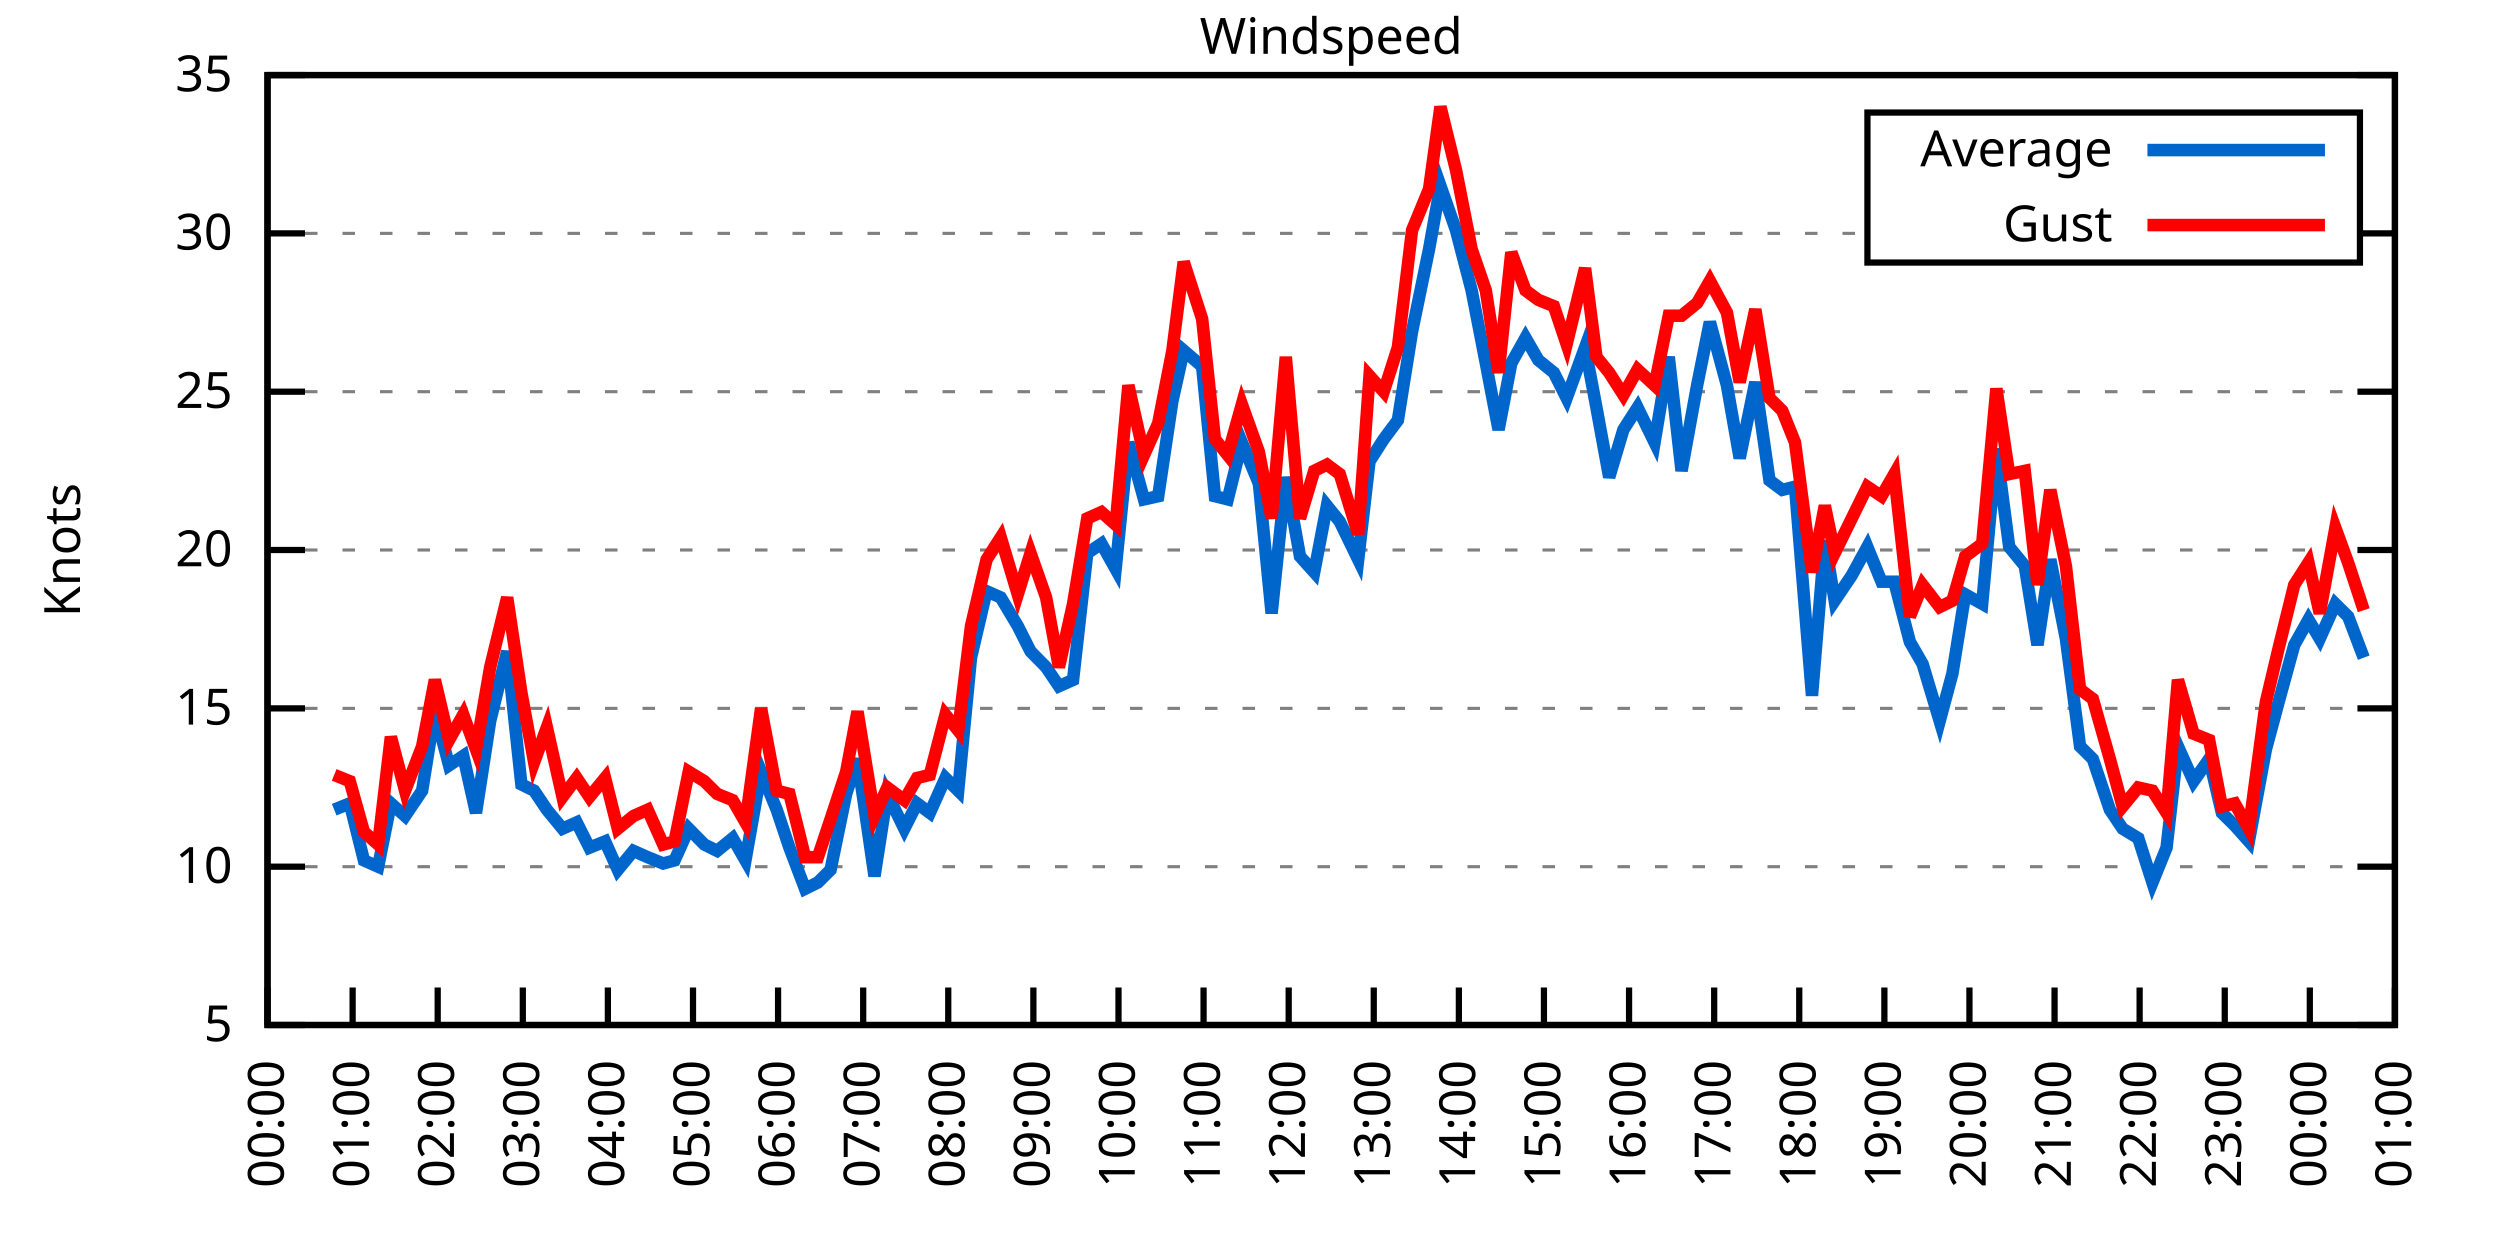
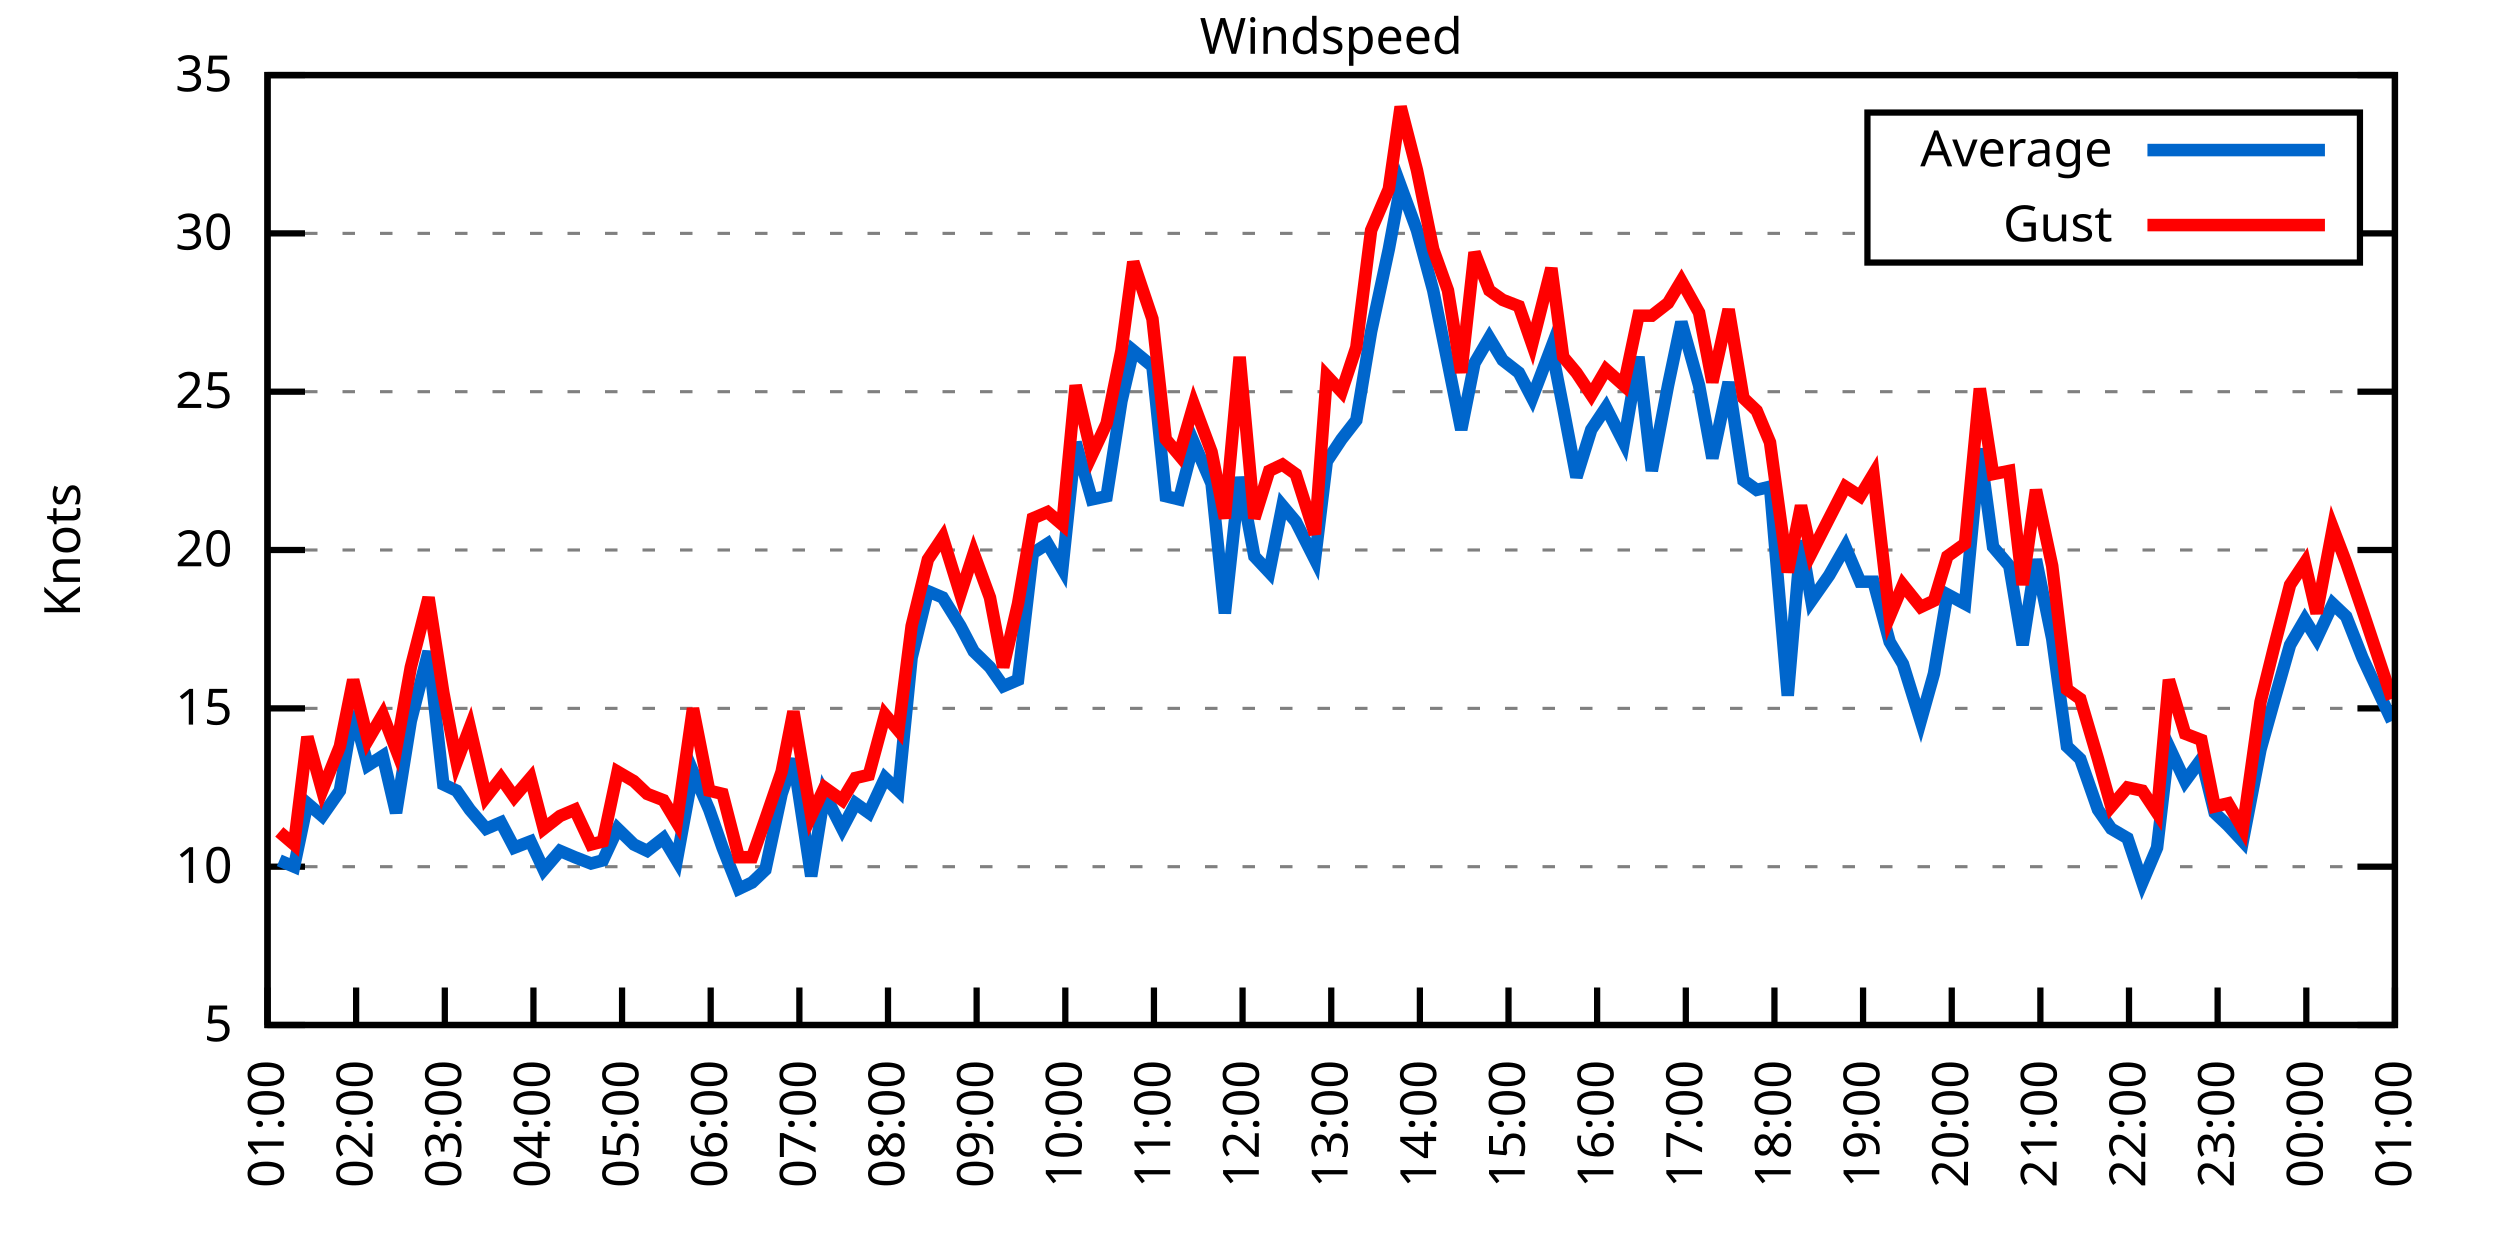
<svg xmlns="http://www.w3.org/2000/svg" xmlns:xlink="http://www.w3.org/1999/xlink" width="400" height="200" viewBox="0 0 400 200">
  <g id="gnuplot_canvas">
    <rect x="0" y="0" width="400" height="200" fill="none" />
    <defs>
      <circle id="gpDot" r="0.5" stroke-width="0.5" stroke="currentColor" />
      <path id="gpPt0" stroke-width="0.333" stroke="currentColor" d="M-1,0 h2 M0,-1 v2" />
      <path id="gpPt1" stroke-width="0.333" stroke="currentColor" d="M-1,-1 L1,1 M1,-1 L-1,1" />
      <path id="gpPt2" stroke-width="0.333" stroke="currentColor" d="M-1,0 L1,0 M0,-1 L0,1 M-1,-1 L1,1 M-1,1 L1,-1" />
      <rect id="gpPt3" stroke-width="0.333" stroke="currentColor" x="-1" y="-1" width="2" height="2" />
      <rect id="gpPt4" stroke-width="0.333" stroke="currentColor" fill="currentColor" x="-1" y="-1" width="2" height="2" />
      <circle id="gpPt5" stroke-width="0.333" stroke="currentColor" cx="0" cy="0" r="1" />
      <use xlink:href="#gpPt5" id="gpPt6" fill="currentColor" stroke="none" />
      <path id="gpPt7" stroke-width="0.333" stroke="currentColor" d="M0,-1.33 L-1.33,0.67 L1.33,0.67 z" />
      <use xlink:href="#gpPt7" id="gpPt8" fill="currentColor" stroke="none" />
      <use xlink:href="#gpPt7" id="gpPt9" stroke="currentColor" transform="rotate(180)" />
      <use xlink:href="#gpPt9" id="gpPt10" fill="currentColor" stroke="none" />
      <use xlink:href="#gpPt3" id="gpPt11" stroke="currentColor" transform="rotate(45)" />
      <use xlink:href="#gpPt11" id="gpPt12" fill="currentColor" stroke="none" />
      <path id="gpPt13" stroke-width="0.333" stroke="currentColor" d="M0,1.330 L1.265,0.411 L0.782,-1.067 L-0.782,-1.076 L-1.265,0.411 z" />
      <use xlink:href="#gpPt13" id="gpPt14" fill="currentColor" stroke="none" />
      <filter id="textbox" filterUnits="objectBoundingBox" x="0" y="0" height="1" width="1">
        <feFlood flood-color="white" flood-opacity="1" result="bgnd" />
        <feComposite in="SourceGraphic" in2="bgnd" operator="atop" />
      </filter>
      <filter id="greybox" filterUnits="objectBoundingBox" x="0" y="0" height="1" width="1">
        <feFlood flood-color="lightgrey" flood-opacity="1" result="grey" />
        <feComposite in="SourceGraphic" in2="grey" operator="atop" />
      </filter>
    </defs>
    <g fill="none" color="white" stroke="currentColor" stroke-width="1.00" stroke-linecap="butt" stroke-linejoin="miter">
</g>
    <g fill="none" color="black" stroke="currentColor" stroke-width="1.00" stroke-linecap="butt" stroke-linejoin="miter">
      <g stroke="none" shape-rendering="crispEdges">
        <polygon fill="rgb(255, 255, 255)" points="42.80,164.00 383.18,164.00 383.18,12.02 42.80,12.02 " />
      </g>
    </g>
    <g fill="none" color="black" stroke="currentColor" stroke-width="1.00" stroke-linecap="butt" stroke-linejoin="miter">
</g>
    <g fill="none" color="black" stroke="black" stroke-width="0.50" stroke-linecap="butt" stroke-linejoin="miter">
</g>
    <g fill="none" color="gray" stroke="currentColor" stroke-width="0.50" stroke-linecap="butt" stroke-linejoin="miter">
      <path stroke="gray" stroke-dasharray="2,4" class="gridline" d="M42.80,164.00 L383.19,164.00  " />
    </g>
    <g fill="none" color="gray" stroke="gray" stroke-width="1.00" stroke-linecap="butt" stroke-linejoin="miter">
</g>
    <g fill="none" color="black" stroke="currentColor" stroke-width="1.00" stroke-linecap="butt" stroke-linejoin="miter">
      <path stroke="black" d="M42.80,164.00 L48.80,164.00 M383.19,164.00 L377.19,164.00  " />
      <g transform="translate(37.20,166.60)" stroke="none" fill="black" font-family="Sans" font-size="8.00" text-anchor="end">
        <text>
          <tspan font-family="Sans"> 5</tspan>
        </text>
      </g>
    </g>
    <g fill="none" color="black" stroke="currentColor" stroke-width="1.00" stroke-linecap="butt" stroke-linejoin="miter">
</g>
    <g fill="none" color="black" stroke="black" stroke-width="0.50" stroke-linecap="butt" stroke-linejoin="miter">
</g>
    <g fill="none" color="gray" stroke="currentColor" stroke-width="0.50" stroke-linecap="butt" stroke-linejoin="miter">
      <path stroke="gray" stroke-dasharray="2,4" class="gridline" d="M42.80,138.67 L383.19,138.67  " />
    </g>
    <g fill="none" color="gray" stroke="gray" stroke-width="1.00" stroke-linecap="butt" stroke-linejoin="miter">
</g>
    <g fill="none" color="black" stroke="currentColor" stroke-width="1.00" stroke-linecap="butt" stroke-linejoin="miter">
      <path stroke="black" d="M42.80,138.67 L48.80,138.67 M383.19,138.67 L377.19,138.67  " />
      <g transform="translate(37.20,141.27)" stroke="none" fill="black" font-family="Sans" font-size="8.00" text-anchor="end">
        <text>
          <tspan font-family="Sans"> 10</tspan>
        </text>
      </g>
    </g>
    <g fill="none" color="black" stroke="currentColor" stroke-width="1.00" stroke-linecap="butt" stroke-linejoin="miter">
</g>
    <g fill="none" color="black" stroke="black" stroke-width="0.50" stroke-linecap="butt" stroke-linejoin="miter">
</g>
    <g fill="none" color="gray" stroke="currentColor" stroke-width="0.50" stroke-linecap="butt" stroke-linejoin="miter">
      <path stroke="gray" stroke-dasharray="2,4" class="gridline" d="M42.80,113.34 L383.19,113.34  " />
    </g>
    <g fill="none" color="gray" stroke="gray" stroke-width="1.00" stroke-linecap="butt" stroke-linejoin="miter">
</g>
    <g fill="none" color="black" stroke="currentColor" stroke-width="1.00" stroke-linecap="butt" stroke-linejoin="miter">
      <path stroke="black" d="M42.80,113.34 L48.80,113.34 M383.19,113.34 L377.19,113.34  " />
      <g transform="translate(37.20,115.94)" stroke="none" fill="black" font-family="Sans" font-size="8.00" text-anchor="end">
        <text>
          <tspan font-family="Sans"> 15</tspan>
        </text>
      </g>
    </g>
    <g fill="none" color="black" stroke="currentColor" stroke-width="1.00" stroke-linecap="butt" stroke-linejoin="miter">
</g>
    <g fill="none" color="black" stroke="black" stroke-width="0.50" stroke-linecap="butt" stroke-linejoin="miter">
</g>
    <g fill="none" color="gray" stroke="currentColor" stroke-width="0.50" stroke-linecap="butt" stroke-linejoin="miter">
      <path stroke="gray" stroke-dasharray="2,4" class="gridline" d="M42.80,88.00 L383.19,88.00  " />
    </g>
    <g fill="none" color="gray" stroke="gray" stroke-width="1.00" stroke-linecap="butt" stroke-linejoin="miter">
</g>
    <g fill="none" color="black" stroke="currentColor" stroke-width="1.00" stroke-linecap="butt" stroke-linejoin="miter">
      <path stroke="black" d="M42.80,88.00 L48.80,88.00 M383.19,88.00 L377.19,88.00  " />
      <g transform="translate(37.20,90.60)" stroke="none" fill="black" font-family="Sans" font-size="8.00" text-anchor="end">
        <text>
          <tspan font-family="Sans"> 20</tspan>
        </text>
      </g>
    </g>
    <g fill="none" color="black" stroke="currentColor" stroke-width="1.00" stroke-linecap="butt" stroke-linejoin="miter">
</g>
    <g fill="none" color="black" stroke="black" stroke-width="0.50" stroke-linecap="butt" stroke-linejoin="miter">
</g>
    <g fill="none" color="gray" stroke="currentColor" stroke-width="0.50" stroke-linecap="butt" stroke-linejoin="miter">
      <path stroke="gray" stroke-dasharray="2,4" class="gridline" d="M42.80,62.67 L383.19,62.67  " />
    </g>
    <g fill="none" color="gray" stroke="gray" stroke-width="1.00" stroke-linecap="butt" stroke-linejoin="miter">
</g>
    <g fill="none" color="black" stroke="currentColor" stroke-width="1.00" stroke-linecap="butt" stroke-linejoin="miter">
      <path stroke="black" d="M42.80,62.67 L48.80,62.67 M383.19,62.67 L377.19,62.67  " />
      <g transform="translate(37.20,65.27)" stroke="none" fill="black" font-family="Sans" font-size="8.00" text-anchor="end">
        <text>
          <tspan font-family="Sans"> 25</tspan>
        </text>
      </g>
    </g>
    <g fill="none" color="black" stroke="currentColor" stroke-width="1.00" stroke-linecap="butt" stroke-linejoin="miter">
</g>
    <g fill="none" color="black" stroke="black" stroke-width="0.50" stroke-linecap="butt" stroke-linejoin="miter">
</g>
    <g fill="none" color="gray" stroke="currentColor" stroke-width="0.50" stroke-linecap="butt" stroke-linejoin="miter">
      <path stroke="gray" stroke-dasharray="2,4" class="gridline" d="M42.80,37.34 L298.79,37.34 M377.59,37.34 L383.19,37.34  " />
    </g>
    <g fill="none" color="gray" stroke="gray" stroke-width="1.00" stroke-linecap="butt" stroke-linejoin="miter">
</g>
    <g fill="none" color="black" stroke="currentColor" stroke-width="1.00" stroke-linecap="butt" stroke-linejoin="miter">
      <path stroke="black" d="M42.80,37.34 L48.80,37.34 M383.19,37.34 L377.19,37.34  " />
      <g transform="translate(37.20,39.94)" stroke="none" fill="black" font-family="Sans" font-size="8.00" text-anchor="end">
        <text>
          <tspan font-family="Sans"> 30</tspan>
        </text>
      </g>
    </g>
    <g fill="none" color="black" stroke="currentColor" stroke-width="1.00" stroke-linecap="butt" stroke-linejoin="miter">
</g>
    <g fill="none" color="black" stroke="black" stroke-width="0.50" stroke-linecap="butt" stroke-linejoin="miter">
</g>
    <g fill="none" color="gray" stroke="currentColor" stroke-width="0.50" stroke-linecap="butt" stroke-linejoin="miter">
      <path stroke="gray" stroke-dasharray="2,4" class="gridline" d="M42.80,12.01 L383.19,12.01  " />
    </g>
    <g fill="none" color="gray" stroke="gray" stroke-width="1.00" stroke-linecap="butt" stroke-linejoin="miter">
</g>
    <g fill="none" color="black" stroke="currentColor" stroke-width="1.00" stroke-linecap="butt" stroke-linejoin="miter">
      <path stroke="black" d="M42.80,12.01 L48.80,12.01 M383.19,12.01 L377.19,12.01  " />
      <g transform="translate(37.20,14.61)" stroke="none" fill="black" font-family="Sans" font-size="8.00" text-anchor="end">
        <text>
          <tspan font-family="Sans"> 35</tspan>
        </text>
      </g>
    </g>
    <g fill="none" color="black" stroke="currentColor" stroke-width="1.00" stroke-linecap="butt" stroke-linejoin="miter">
      <path stroke="black" d="M42.80,164.00 L42.80,158.00  " />
      <g transform="translate(45.40,169.60) rotate(270.00)" stroke="none" fill="black" font-family="Sans" font-size="8.00" text-anchor="end">
        <text>
-           <tspan font-family="Sans">00:00</tspan>
-         </text>
-       </g>
-     </g>
-     <g fill="none" color="black" stroke="currentColor" stroke-width="1.00" stroke-linecap="butt" stroke-linejoin="miter">
-       <path stroke="black" d="M56.42,164.00 L56.42,158.00  " />
-       <g transform="translate(59.02,169.60) rotate(270.00)" stroke="none" fill="black" font-family="Sans" font-size="8.00" text-anchor="end">
-         <text>
          <tspan font-family="Sans">01:00</tspan>
        </text>
      </g>
    </g>
    <g fill="none" color="black" stroke="currentColor" stroke-width="1.00" stroke-linecap="butt" stroke-linejoin="miter">
-       <path stroke="black" d="M70.03,164.00 L70.03,158.00  " />
-       <g transform="translate(72.63,169.60) rotate(270.00)" stroke="none" fill="black" font-family="Sans" font-size="8.00" text-anchor="end">
+       <path stroke="black" d="M56.98,164.00 L56.98,158.00  " />
+       <g transform="translate(59.58,169.60) rotate(270.00)" stroke="none" fill="black" font-family="Sans" font-size="8.00" text-anchor="end">
        <text>
          <tspan font-family="Sans">02:00</tspan>
        </text>
      </g>
    </g>
    <g fill="none" color="black" stroke="currentColor" stroke-width="1.00" stroke-linecap="butt" stroke-linejoin="miter">
-       <path stroke="black" d="M83.65,164.00 L83.65,158.00  " />
-       <g transform="translate(86.25,169.60) rotate(270.00)" stroke="none" fill="black" font-family="Sans" font-size="8.00" text-anchor="end">
+       <path stroke="black" d="M71.17,164.00 L71.17,158.00  " />
+       <g transform="translate(73.77,169.60) rotate(270.00)" stroke="none" fill="black" font-family="Sans" font-size="8.00" text-anchor="end">
        <text>
          <tspan font-family="Sans">03:00</tspan>
        </text>
      </g>
    </g>
    <g fill="none" color="black" stroke="currentColor" stroke-width="1.00" stroke-linecap="butt" stroke-linejoin="miter">
-       <path stroke="black" d="M97.26,164.00 L97.26,158.00  " />
-       <g transform="translate(99.86,169.60) rotate(270.00)" stroke="none" fill="black" font-family="Sans" font-size="8.00" text-anchor="end">
+       <path stroke="black" d="M85.35,164.00 L85.35,158.00  " />
+       <g transform="translate(87.95,169.60) rotate(270.00)" stroke="none" fill="black" font-family="Sans" font-size="8.00" text-anchor="end">
        <text>
          <tspan font-family="Sans">04:00</tspan>
        </text>
      </g>
    </g>
    <g fill="none" color="black" stroke="currentColor" stroke-width="1.00" stroke-linecap="butt" stroke-linejoin="miter">
-       <path stroke="black" d="M110.88,164.00 L110.88,158.00  " />
-       <g transform="translate(113.48,169.60) rotate(270.00)" stroke="none" fill="black" font-family="Sans" font-size="8.00" text-anchor="end">
+       <path stroke="black" d="M99.53,164.00 L99.53,158.00  " />
+       <g transform="translate(102.13,169.60) rotate(270.00)" stroke="none" fill="black" font-family="Sans" font-size="8.00" text-anchor="end">
        <text>
          <tspan font-family="Sans">05:00</tspan>
        </text>
      </g>
    </g>
    <g fill="none" color="black" stroke="currentColor" stroke-width="1.00" stroke-linecap="butt" stroke-linejoin="miter">
-       <path stroke="black" d="M124.49,164.00 L124.49,158.00  " />
-       <g transform="translate(127.09,169.60) rotate(270.00)" stroke="none" fill="black" font-family="Sans" font-size="8.00" text-anchor="end">
+       <path stroke="black" d="M113.71,164.00 L113.71,158.00  " />
+       <g transform="translate(116.31,169.60) rotate(270.00)" stroke="none" fill="black" font-family="Sans" font-size="8.00" text-anchor="end">
        <text>
          <tspan font-family="Sans">06:00</tspan>
        </text>
      </g>
    </g>
    <g fill="none" color="black" stroke="currentColor" stroke-width="1.00" stroke-linecap="butt" stroke-linejoin="miter">
-       <path stroke="black" d="M138.11,164.00 L138.11,158.00  " />
-       <g transform="translate(140.71,169.60) rotate(270.00)" stroke="none" fill="black" font-family="Sans" font-size="8.00" text-anchor="end">
+       <path stroke="black" d="M127.90,164.00 L127.90,158.00  " />
+       <g transform="translate(130.50,169.60) rotate(270.00)" stroke="none" fill="black" font-family="Sans" font-size="8.00" text-anchor="end">
        <text>
          <tspan font-family="Sans">07:00</tspan>
        </text>
      </g>
    </g>
    <g fill="none" color="black" stroke="currentColor" stroke-width="1.00" stroke-linecap="butt" stroke-linejoin="miter">
-       <path stroke="black" d="M151.72,164.00 L151.72,158.00  " />
-       <g transform="translate(154.32,169.60) rotate(270.00)" stroke="none" fill="black" font-family="Sans" font-size="8.00" text-anchor="end">
+       <path stroke="black" d="M142.08,164.00 L142.08,158.00  " />
+       <g transform="translate(144.68,169.60) rotate(270.00)" stroke="none" fill="black" font-family="Sans" font-size="8.00" text-anchor="end">
        <text>
          <tspan font-family="Sans">08:00</tspan>
        </text>
      </g>
    </g>
    <g fill="none" color="black" stroke="currentColor" stroke-width="1.00" stroke-linecap="butt" stroke-linejoin="miter">
-       <path stroke="black" d="M165.34,164.00 L165.34,158.00  " />
-       <g transform="translate(167.94,169.60) rotate(270.00)" stroke="none" fill="black" font-family="Sans" font-size="8.00" text-anchor="end">
+       <path stroke="black" d="M156.26,164.00 L156.26,158.00  " />
+       <g transform="translate(158.86,169.60) rotate(270.00)" stroke="none" fill="black" font-family="Sans" font-size="8.00" text-anchor="end">
        <text>
          <tspan font-family="Sans">09:00</tspan>
        </text>
      </g>
    </g>
    <g fill="none" color="black" stroke="currentColor" stroke-width="1.00" stroke-linecap="butt" stroke-linejoin="miter">
-       <path stroke="black" d="M178.96,164.00 L178.96,158.00  " />
-       <g transform="translate(181.56,169.60) rotate(270.00)" stroke="none" fill="black" font-family="Sans" font-size="8.00" text-anchor="end">
+       <path stroke="black" d="M170.45,164.00 L170.45,158.00  " />
+       <g transform="translate(173.05,169.60) rotate(270.00)" stroke="none" fill="black" font-family="Sans" font-size="8.00" text-anchor="end">
        <text>
          <tspan font-family="Sans">10:00</tspan>
        </text>
      </g>
    </g>
    <g fill="none" color="black" stroke="currentColor" stroke-width="1.00" stroke-linecap="butt" stroke-linejoin="miter">
-       <path stroke="black" d="M192.57,164.00 L192.57,158.00  " />
-       <g transform="translate(195.17,169.60) rotate(270.00)" stroke="none" fill="black" font-family="Sans" font-size="8.00" text-anchor="end">
+       <path stroke="black" d="M184.63,164.00 L184.63,158.00  " />
+       <g transform="translate(187.23,169.60) rotate(270.00)" stroke="none" fill="black" font-family="Sans" font-size="8.00" text-anchor="end">
        <text>
          <tspan font-family="Sans">11:00</tspan>
        </text>
      </g>
    </g>
    <g fill="none" color="black" stroke="currentColor" stroke-width="1.00" stroke-linecap="butt" stroke-linejoin="miter">
-       <path stroke="black" d="M206.19,164.00 L206.19,158.00  " />
-       <g transform="translate(208.79,169.60) rotate(270.00)" stroke="none" fill="black" font-family="Sans" font-size="8.00" text-anchor="end">
+       <path stroke="black" d="M198.81,164.00 L198.81,158.00  " />
+       <g transform="translate(201.41,169.60) rotate(270.00)" stroke="none" fill="black" font-family="Sans" font-size="8.00" text-anchor="end">
        <text>
          <tspan font-family="Sans">12:00</tspan>
        </text>
      </g>
    </g>
    <g fill="none" color="black" stroke="currentColor" stroke-width="1.00" stroke-linecap="butt" stroke-linejoin="miter">
-       <path stroke="black" d="M219.80,164.00 L219.80,158.00  " />
-       <g transform="translate(222.40,169.60) rotate(270.00)" stroke="none" fill="black" font-family="Sans" font-size="8.00" text-anchor="end">
+       <path stroke="black" d="M213.00,164.00 L213.00,158.00  " />
+       <g transform="translate(215.60,169.60) rotate(270.00)" stroke="none" fill="black" font-family="Sans" font-size="8.00" text-anchor="end">
        <text>
          <tspan font-family="Sans">13:00</tspan>
        </text>
      </g>
    </g>
    <g fill="none" color="black" stroke="currentColor" stroke-width="1.00" stroke-linecap="butt" stroke-linejoin="miter">
-       <path stroke="black" d="M233.42,164.00 L233.42,158.00  " />
-       <g transform="translate(236.02,169.60) rotate(270.00)" stroke="none" fill="black" font-family="Sans" font-size="8.00" text-anchor="end">
+       <path stroke="black" d="M227.18,164.00 L227.18,158.00  " />
+       <g transform="translate(229.78,169.60) rotate(270.00)" stroke="none" fill="black" font-family="Sans" font-size="8.00" text-anchor="end">
        <text>
          <tspan font-family="Sans">14:00</tspan>
        </text>
      </g>
    </g>
    <g fill="none" color="black" stroke="currentColor" stroke-width="1.00" stroke-linecap="butt" stroke-linejoin="miter">
-       <path stroke="black" d="M247.03,164.00 L247.03,158.00  " />
-       <g transform="translate(249.63,169.60) rotate(270.00)" stroke="none" fill="black" font-family="Sans" font-size="8.00" text-anchor="end">
+       <path stroke="black" d="M241.36,164.00 L241.36,158.00  " />
+       <g transform="translate(243.96,169.60) rotate(270.00)" stroke="none" fill="black" font-family="Sans" font-size="8.00" text-anchor="end">
        <text>
          <tspan font-family="Sans">15:00</tspan>
        </text>
      </g>
    </g>
    <g fill="none" color="black" stroke="currentColor" stroke-width="1.00" stroke-linecap="butt" stroke-linejoin="miter">
-       <path stroke="black" d="M260.65,164.00 L260.65,158.00  " />
-       <g transform="translate(263.25,169.60) rotate(270.00)" stroke="none" fill="black" font-family="Sans" font-size="8.00" text-anchor="end">
+       <path stroke="black" d="M255.54,164.00 L255.54,158.00  " />
+       <g transform="translate(258.14,169.60) rotate(270.00)" stroke="none" fill="black" font-family="Sans" font-size="8.00" text-anchor="end">
        <text>
          <tspan font-family="Sans">16:00</tspan>
        </text>
      </g>
    </g>
    <g fill="none" color="black" stroke="currentColor" stroke-width="1.00" stroke-linecap="butt" stroke-linejoin="miter">
-       <path stroke="black" d="M274.27,164.00 L274.27,158.00  " />
-       <g transform="translate(276.87,169.60) rotate(270.00)" stroke="none" fill="black" font-family="Sans" font-size="8.00" text-anchor="end">
+       <path stroke="black" d="M269.73,164.00 L269.73,158.00  " />
+       <g transform="translate(272.33,169.60) rotate(270.00)" stroke="none" fill="black" font-family="Sans" font-size="8.00" text-anchor="end">
        <text>
          <tspan font-family="Sans">17:00</tspan>
        </text>
      </g>
    </g>
    <g fill="none" color="black" stroke="currentColor" stroke-width="1.00" stroke-linecap="butt" stroke-linejoin="miter">
-       <path stroke="black" d="M287.88,164.00 L287.88,158.00  " />
-       <g transform="translate(290.48,169.60) rotate(270.00)" stroke="none" fill="black" font-family="Sans" font-size="8.00" text-anchor="end">
+       <path stroke="black" d="M283.91,164.00 L283.91,158.00  " />
+       <g transform="translate(286.51,169.60) rotate(270.00)" stroke="none" fill="black" font-family="Sans" font-size="8.00" text-anchor="end">
        <text>
          <tspan font-family="Sans">18:00</tspan>
        </text>
      </g>
    </g>
    <g fill="none" color="black" stroke="currentColor" stroke-width="1.00" stroke-linecap="butt" stroke-linejoin="miter">
-       <path stroke="black" d="M301.50,164.00 L301.50,158.00  " />
-       <g transform="translate(304.10,169.60) rotate(270.00)" stroke="none" fill="black" font-family="Sans" font-size="8.00" text-anchor="end">
+       <path stroke="black" d="M298.09,164.00 L298.09,158.00  " />
+       <g transform="translate(300.69,169.60) rotate(270.00)" stroke="none" fill="black" font-family="Sans" font-size="8.00" text-anchor="end">
        <text>
          <tspan font-family="Sans">19:00</tspan>
        </text>
      </g>
    </g>
    <g fill="none" color="black" stroke="currentColor" stroke-width="1.00" stroke-linecap="butt" stroke-linejoin="miter">
-       <path stroke="black" d="M315.11,164.00 L315.11,158.00  " />
-       <g transform="translate(317.71,169.60) rotate(270.00)" stroke="none" fill="black" font-family="Sans" font-size="8.00" text-anchor="end">
+       <path stroke="black" d="M312.28,164.00 L312.28,158.00  " />
+       <g transform="translate(314.88,169.60) rotate(270.00)" stroke="none" fill="black" font-family="Sans" font-size="8.00" text-anchor="end">
        <text>
          <tspan font-family="Sans">20:00</tspan>
        </text>
      </g>
    </g>
    <g fill="none" color="black" stroke="currentColor" stroke-width="1.00" stroke-linecap="butt" stroke-linejoin="miter">
-       <path stroke="black" d="M328.73,164.00 L328.73,158.00  " />
-       <g transform="translate(331.33,169.60) rotate(270.00)" stroke="none" fill="black" font-family="Sans" font-size="8.00" text-anchor="end">
+       <path stroke="black" d="M326.46,164.00 L326.46,158.00  " />
+       <g transform="translate(329.06,169.60) rotate(270.00)" stroke="none" fill="black" font-family="Sans" font-size="8.00" text-anchor="end">
        <text>
          <tspan font-family="Sans">21:00</tspan>
        </text>
      </g>
    </g>
    <g fill="none" color="black" stroke="currentColor" stroke-width="1.00" stroke-linecap="butt" stroke-linejoin="miter">
-       <path stroke="black" d="M342.34,164.00 L342.34,158.00  " />
-       <g transform="translate(344.94,169.60) rotate(270.00)" stroke="none" fill="black" font-family="Sans" font-size="8.00" text-anchor="end">
+       <path stroke="black" d="M340.64,164.00 L340.64,158.00  " />
+       <g transform="translate(343.24,169.60) rotate(270.00)" stroke="none" fill="black" font-family="Sans" font-size="8.00" text-anchor="end">
        <text>
          <tspan font-family="Sans">22:00</tspan>
        </text>
      </g>
    </g>
    <g fill="none" color="black" stroke="currentColor" stroke-width="1.00" stroke-linecap="butt" stroke-linejoin="miter">
-       <path stroke="black" d="M355.96,164.00 L355.96,158.00  " />
-       <g transform="translate(358.56,169.60) rotate(270.00)" stroke="none" fill="black" font-family="Sans" font-size="8.00" text-anchor="end">
+       <path stroke="black" d="M354.82,164.00 L354.82,158.00  " />
+       <g transform="translate(357.42,169.60) rotate(270.00)" stroke="none" fill="black" font-family="Sans" font-size="8.00" text-anchor="end">
        <text>
          <tspan font-family="Sans">23:00</tspan>
        </text>
      </g>
    </g>
    <g fill="none" color="black" stroke="currentColor" stroke-width="1.00" stroke-linecap="butt" stroke-linejoin="miter">
-       <path stroke="black" d="M369.57,164.00 L369.57,158.00  " />
-       <g transform="translate(372.17,169.60) rotate(270.00)" stroke="none" fill="black" font-family="Sans" font-size="8.00" text-anchor="end">
+       <path stroke="black" d="M369.01,164.00 L369.01,158.00  " />
+       <g transform="translate(371.61,169.60) rotate(270.00)" stroke="none" fill="black" font-family="Sans" font-size="8.00" text-anchor="end">
        <text>
          <tspan font-family="Sans">00:00</tspan>
        </text>
      </g>
    </g>
    <g fill="none" color="black" stroke="currentColor" stroke-width="1.00" stroke-linecap="butt" stroke-linejoin="miter">
      <path stroke="black" d="M383.19,164.00 L383.19,158.00  " />
      <g transform="translate(385.79,169.60) rotate(270.00)" stroke="none" fill="black" font-family="Sans" font-size="8.00" text-anchor="end">
        <text>
          <tspan font-family="Sans">01:00</tspan>
        </text>
      </g>
    </g>
    <g fill="none" color="black" stroke="currentColor" stroke-width="1.00" stroke-linecap="butt" stroke-linejoin="miter">
</g>
    <g fill="none" color="black" stroke="currentColor" stroke-width="1.00" stroke-linecap="butt" stroke-linejoin="miter">
      <path stroke="black" d="M42.80,12.01 L42.80,164.00 L383.19,164.00 L383.19,12.01 L42.80,12.01 Z  " />
    </g>
    <g fill="none" color="black" stroke="currentColor" stroke-width="1.00" stroke-linecap="butt" stroke-linejoin="miter">
</g>
    <g fill="none" color="black" stroke="currentColor" stroke-width="1.00" stroke-linecap="butt" stroke-linejoin="miter">
      <path stroke="black" d="M298.79,42.01 L298.79,18.01 L377.59,18.01 L377.59,42.01 L298.79,42.01 Z  " />
    </g>
    <g id="Windspeed_plot_1">
      <g fill="none" color="white" stroke="black" stroke-width="2.00" stroke-linecap="butt" stroke-linejoin="miter">
</g>
      <g fill="none" color="black" stroke="currentColor" stroke-width="2.00" stroke-linecap="butt" stroke-linejoin="miter">
        <g transform="translate(337.99,26.61)" stroke="none" fill="black" font-family="Sans" font-size="8.00" text-anchor="end">
          <text>
            <tspan font-family="Sans">Average</tspan>
          </text>
        </g>
      </g>
      <g fill="none" color="black" stroke="currentColor" stroke-width="2.00" stroke-linecap="butt" stroke-linejoin="miter">
-         <path stroke="rgb(  0, 102, 204)" d="M343.59,24.01 L371.99,24.01 M53.47,129.55 L55.96,128.54 L58.23,137.66 L60.50,138.67 L62.54,128.54 L64.81,130.56   L67.54,126.51 L69.58,113.84 L71.85,122.46 L74.12,120.94 L76.16,130.06 L78.43,115.36 L81.15,104.22 L83.42,125.50   L85.46,126.51 L87.50,129.55 L90.00,132.59 L92.27,131.58 L94.31,135.63 L96.81,134.62 L98.85,139.17 L101.35,136.14   L103.62,137.15 L106.11,138.16 L107.93,137.66 L110.20,132.59 L112.69,135.12 L114.74,136.14 L117.23,134.11 L119.27,137.66   L121.77,123.47 L124.27,129.55 L126.31,135.63 L128.81,142.21 L130.85,141.20 L132.89,139.17 L135.39,127.02 L137.20,121.44   L139.92,140.19 L141.97,127.02 L144.69,132.59 L146.73,128.54 L148.77,130.06 L151.27,124.48 L153.31,126.51 L155.36,105.23   L157.85,94.59 L160.12,95.60 L162.84,100.16 L164.89,104.22 L167.38,106.75 L169.43,109.79 L171.69,108.78 L173.96,88.51   L176.23,86.99 L178.50,91.04 L180.54,70.78 L183.04,79.90 L185.31,79.39 L187.58,64.19 L189.39,56.09 L192.34,58.62   L194.39,79.39 L196.43,79.90 L198.70,70.78 L201.42,77.37 L203.46,98.14 L205.73,76.35 L208.00,89.02 L210.27,91.55   L212.31,80.91 L214.36,83.45 L217.31,89.52 L219.12,73.82 L221.39,70.27 L223.66,67.23 L225.93,53.05 L228.65,39.87   L230.47,29.74 L232.96,36.84 L235.46,46.46 L237.73,58.11 L239.77,68.75 L241.81,58.11 L244.08,54.06 L246.13,57.61   L248.62,59.63 L250.66,63.69 L253.61,55.58 L255.43,65.21 L257.47,76.35 L259.74,68.75 L262.01,65.21 L264.73,70.78   L267.00,57.10 L269.05,75.34 L271.54,61.66 L273.58,51.53 L276.31,61.66 L278.35,73.31 L280.85,61.15 L283.12,76.86   L285.16,78.38 L287.20,77.87 L289.92,111.31 L291.97,86.49 L293.55,96.11 L296.28,92.06 L298.77,87.50 L301.04,93.07   L303.08,93.07 L305.58,102.70 L307.62,106.24 L310.35,115.36 L312.39,107.76 L314.43,95.10 L317.15,96.62 L319.42,71.79   L321.47,87.50 L323.96,90.54 L326.00,103.20 L328.05,89.52 L330.54,102.19 L332.81,119.42 L334.85,121.44 L337.58,129.55   L339.62,132.59 L342.12,134.11 L344.39,141.20 L346.65,135.63 L348.47,119.42 L350.97,124.99 L353.46,121.44 L355.50,130.06   L357.55,132.08 L359.82,134.62 L362.54,119.92 L364.58,112.32 L367.08,103.20 L369.35,99.15 L371.16,102.19 L373.66,96.62   L375.70,98.64 L378.20,105.23  " />
+         <path stroke="rgb(  0, 102, 204)" d="M343.59,24.01 L371.99,24.01 M44.69,137.66 L47.05,138.67 L49.18,128.54 L51.55,130.56 L54.38,126.51 L56.51,113.84   L58.87,122.46 L61.24,120.94 L63.37,130.06 L65.73,115.36 L68.57,104.22 L70.93,125.50 L73.06,126.51 L75.18,129.55   L77.78,132.59 L80.15,131.58 L82.28,135.63 L84.88,134.62 L87.00,139.17 L89.60,136.14 L91.97,137.15 L94.57,138.16   L96.46,137.66 L98.82,132.59 L101.42,135.12 L103.55,136.14 L106.15,134.11 L108.28,137.66 L110.88,123.47 L113.48,129.55   L115.61,135.63 L118.21,142.21 L120.33,141.20 L122.46,139.17 L125.06,127.02 L126.95,121.44 L129.79,140.19 L131.92,127.02   L134.75,132.59 L136.88,128.54 L139.01,130.06 L141.61,124.48 L143.74,126.51 L145.86,105.23 L148.46,94.59 L150.83,95.60   L153.66,100.16 L155.79,104.22 L158.39,106.75 L160.52,109.79 L162.88,108.78 L165.25,88.51 L167.61,86.99 L169.97,91.04   L172.10,70.78 L174.70,79.90 L177.06,79.39 L179.43,64.19 L181.32,56.09 L184.39,58.62 L186.52,79.39 L188.65,79.90   L191.01,70.78 L193.85,77.37 L195.98,98.14 L198.34,76.35 L200.70,89.02 L203.07,91.55 L205.19,80.91 L207.32,83.45   L210.39,89.52 L212.29,73.82 L214.65,70.27 L217.01,67.23 L219.38,53.05 L222.21,39.87 L224.10,29.74 L226.71,36.84   L229.31,46.46 L231.67,58.11 L233.80,68.75 L235.92,58.11 L238.29,54.06 L240.42,57.61 L243.02,59.63 L245.14,63.69   L248.22,55.58 L250.11,65.21 L252.23,76.35 L254.60,68.75 L256.96,65.21 L259.80,70.78 L262.16,57.10 L264.29,75.34   L266.89,61.66 L269.02,51.53 L271.85,61.66 L273.98,73.31 L276.58,61.15 L278.95,76.86 L281.07,78.38 L283.20,77.87   L286.04,111.31 L288.16,86.49 L289.82,96.11 L292.66,92.06 L295.26,87.50 L297.62,93.07 L299.75,93.07 L302.35,102.70   L304.47,106.24 L307.31,115.36 L309.44,107.76 L311.57,95.10 L314.40,96.62 L316.77,71.79 L318.89,87.50 L321.49,90.54   L323.62,103.20 L325.75,89.52 L328.35,102.19 L330.71,119.42 L332.84,121.44 L335.68,129.55 L337.80,132.59 L340.40,134.11   L342.77,141.20 L345.13,135.63 L347.02,119.42 L349.62,124.99 L352.22,121.44 L354.35,130.06 L356.48,132.08 L358.84,134.62   L361.68,119.92 L363.81,112.32 L366.41,103.20 L368.77,99.15 L370.66,102.19 L373.26,96.62 L375.39,98.64 L377.99,105.23   L382.72,115.36  " />
      </g>
    </g>
    <g id="Windspeed_plot_2">
      <g fill="none" color="black" stroke="currentColor" stroke-width="2.00" stroke-linecap="butt" stroke-linejoin="miter">
        <g transform="translate(337.99,38.61)" stroke="none" fill="black" font-family="Sans" font-size="8.00" text-anchor="end">
          <text>
            <tspan font-family="Sans">Gust</tspan>
          </text>
        </g>
      </g>
      <g fill="none" color="black" stroke="currentColor" stroke-width="2.00" stroke-linecap="butt" stroke-linejoin="miter">
-         <path stroke="rgb(255,   0,   0)" d="M343.59,36.01 L371.99,36.01 M53.47,123.98 L55.96,124.99 L58.23,133.10 L60.50,135.12 L62.54,117.90 L64.81,126.51   L67.54,119.42 L69.58,108.78 L71.85,118.40 L74.12,114.35 L76.16,119.92 L78.43,106.75 L81.15,95.60 L83.42,110.80   L85.46,121.95 L87.50,116.38 L90.00,127.52 L92.27,124.48 L94.31,127.52 L96.81,124.48 L98.85,132.59 L101.35,130.56   L103.62,129.55 L106.11,135.12 L107.93,134.62 L110.20,123.47 L112.69,124.99 L114.74,127.02 L117.23,128.03 L119.27,131.58   L121.77,113.34 L124.27,126.51 L126.31,127.02 L128.81,137.15 L130.85,137.15 L132.89,131.07 L135.39,123.47 L137.20,113.84   L139.92,130.56 L141.97,126.00 L144.69,128.03 L146.73,124.48 L148.77,123.98 L151.27,114.35 L153.31,116.88 L155.36,100.16   L157.85,89.52 L160.12,85.98 L162.84,95.10 L164.89,88.51 L167.38,95.60 L169.43,106.75 L171.69,96.62 L173.96,82.94   L176.23,81.93 L178.50,83.95 L180.54,61.66 L183.04,72.81 L185.31,67.74 L187.58,56.09 L189.39,41.90 L192.34,51.02   L194.39,70.27 L196.43,72.81 L198.70,64.70 L201.42,72.30 L203.46,82.94 L205.73,57.10 L208.00,82.94 L210.27,75.34   L212.31,74.33 L214.36,75.85 L217.31,85.47 L219.12,60.14 L221.39,62.67 L223.66,55.58 L225.93,36.84 L228.65,30.25   L230.47,17.08 L232.96,27.21 L235.46,39.87 L237.73,46.46 L239.77,59.63 L241.81,40.38 L244.08,46.46 L246.13,47.98   L248.62,48.99 L250.66,55.07 L253.61,42.91 L255.43,57.10 L257.47,59.63 L259.74,63.18 L262.01,59.13 L264.73,61.66   L267.00,50.51 L269.05,50.51 L271.54,48.49 L273.58,44.94 L276.31,50.01 L278.35,61.15 L280.85,49.50 L283.12,63.69   L285.16,65.71 L287.20,70.78 L289.92,91.55 L291.97,80.91 L293.55,88.51 L296.28,82.94 L298.77,77.87 L301.04,79.39   L303.08,75.85 L305.58,98.64 L307.62,93.58 L310.35,97.12 L312.39,96.11 L314.43,89.02 L317.15,86.99 L319.42,62.17   L321.47,75.85 L323.96,75.34 L326.00,93.58 L328.05,78.38 L330.54,90.54 L332.81,110.30 L334.85,111.82 L337.58,121.44   L339.62,129.04 L342.12,126.00 L344.39,126.51 L346.65,130.06 L348.47,108.78 L350.97,117.39 L353.46,118.40 L355.50,129.04   L357.55,128.54 L359.82,132.59 L362.54,112.32 L364.58,103.71 L367.08,93.58 L369.35,90.03 L371.16,98.14 L373.66,84.46   L375.70,90.03 L378.20,97.63  " />
+         <path stroke="rgb(255,   0,   0)" d="M343.59,36.01 L371.99,36.01 M44.69,133.10 L47.05,135.12 L49.18,117.90 L51.55,126.51 L54.38,119.42 L56.51,108.78   L58.87,118.40 L61.24,114.35 L63.37,119.92 L65.73,106.75 L68.57,95.60 L70.93,110.80 L73.06,121.95 L75.18,116.38   L77.78,127.52 L80.15,124.48 L82.28,127.52 L84.88,124.48 L87.00,132.59 L89.60,130.56 L91.97,129.55 L94.57,135.12   L96.46,134.62 L98.82,123.47 L101.42,124.99 L103.55,127.02 L106.15,128.03 L108.28,131.58 L110.88,113.34 L113.48,126.51   L115.61,127.02 L118.21,137.15 L120.33,137.15 L122.46,131.07 L125.06,123.47 L126.95,113.84 L129.79,130.56 L131.92,126.00   L134.75,128.03 L136.88,124.48 L139.01,123.98 L141.61,114.35 L143.74,116.88 L145.86,100.16 L148.46,89.52 L150.83,85.98   L153.66,95.10 L155.79,88.51 L158.39,95.60 L160.52,106.75 L162.88,96.62 L165.25,82.94 L167.61,81.93 L169.97,83.95   L172.10,61.66 L174.70,72.81 L177.06,67.74 L179.43,56.09 L181.32,41.90 L184.39,51.02 L186.52,70.27 L188.65,72.81   L191.01,64.70 L193.85,72.30 L195.98,82.94 L198.34,57.10 L200.70,82.94 L203.07,75.34 L205.19,74.33 L207.32,75.85   L210.39,85.47 L212.29,60.14 L214.65,62.67 L217.01,55.58 L219.38,36.84 L222.21,30.25 L224.10,17.08 L226.71,27.21   L229.31,39.87 L231.67,46.46 L233.80,59.63 L235.92,40.38 L238.29,46.46 L240.42,47.98 L243.02,48.99 L245.14,55.07   L248.22,42.91 L250.11,57.10 L252.23,59.63 L254.60,63.18 L256.96,59.13 L259.80,61.66 L262.16,50.51 L264.29,50.51   L266.89,48.49 L269.02,44.94 L271.85,50.01 L273.98,61.15 L276.58,49.50 L278.95,63.69 L281.07,65.71 L283.20,70.78   L286.04,91.55 L288.16,80.91 L289.82,88.51 L292.66,82.94 L295.26,77.87 L297.62,79.39 L299.75,75.85 L302.35,98.64   L304.47,93.58 L307.31,97.12 L309.44,96.11 L311.57,89.02 L314.40,86.99 L316.77,62.17 L318.89,75.85 L321.49,75.34   L323.62,93.58 L325.75,78.38 L328.35,90.54 L330.71,110.30 L332.84,111.82 L335.68,121.44 L337.80,129.04 L340.40,126.00   L342.77,126.51 L345.13,130.06 L347.02,108.78 L349.62,117.39 L352.22,118.40 L354.35,129.04 L356.48,128.54 L358.84,132.59   L361.68,112.32 L363.81,103.71 L366.41,93.58 L368.77,90.03 L370.66,98.14 L373.26,84.46 L375.39,90.03 L377.99,97.63   L382.72,111.82  " />
      </g>
    </g>
    <g fill="none" color="black" stroke="currentColor" stroke-width="2.00" stroke-linecap="butt" stroke-linejoin="miter">
</g>
    <g fill="none" color="black" stroke="black" stroke-width="1.00" stroke-linecap="butt" stroke-linejoin="miter">
</g>
    <g fill="none" color="black" stroke="currentColor" stroke-width="1.00" stroke-linecap="butt" stroke-linejoin="miter">
      <path stroke="black" d="M42.80,12.01 L42.80,164.00 L383.19,164.00 L383.19,12.01 L42.80,12.01 Z  " />
      <g transform="translate(12.80,88.01) rotate(270.00)" stroke="none" fill="black" font-family="Sans" font-size="8.00" text-anchor="middle">
        <text>
          <tspan font-family="Sans">Knots</tspan>
        </text>
      </g>
    </g>
    <g fill="none" color="black" stroke="currentColor" stroke-width="1.00" stroke-linecap="butt" stroke-linejoin="miter">
</g>
    <g fill="none" color="black" stroke="currentColor" stroke-width="1.00" stroke-linecap="butt" stroke-linejoin="miter">
      <g transform="translate(212.99,8.61)" stroke="none" fill="black" font-family="Sans" font-size="8.00" text-anchor="middle">
        <text>
          <tspan font-family="Sans">Windspeed</tspan>
        </text>
      </g>
    </g>
    <g fill="none" color="black" stroke="currentColor" stroke-width="1.00" stroke-linecap="butt" stroke-linejoin="miter">
</g>
  </g>
</svg>
